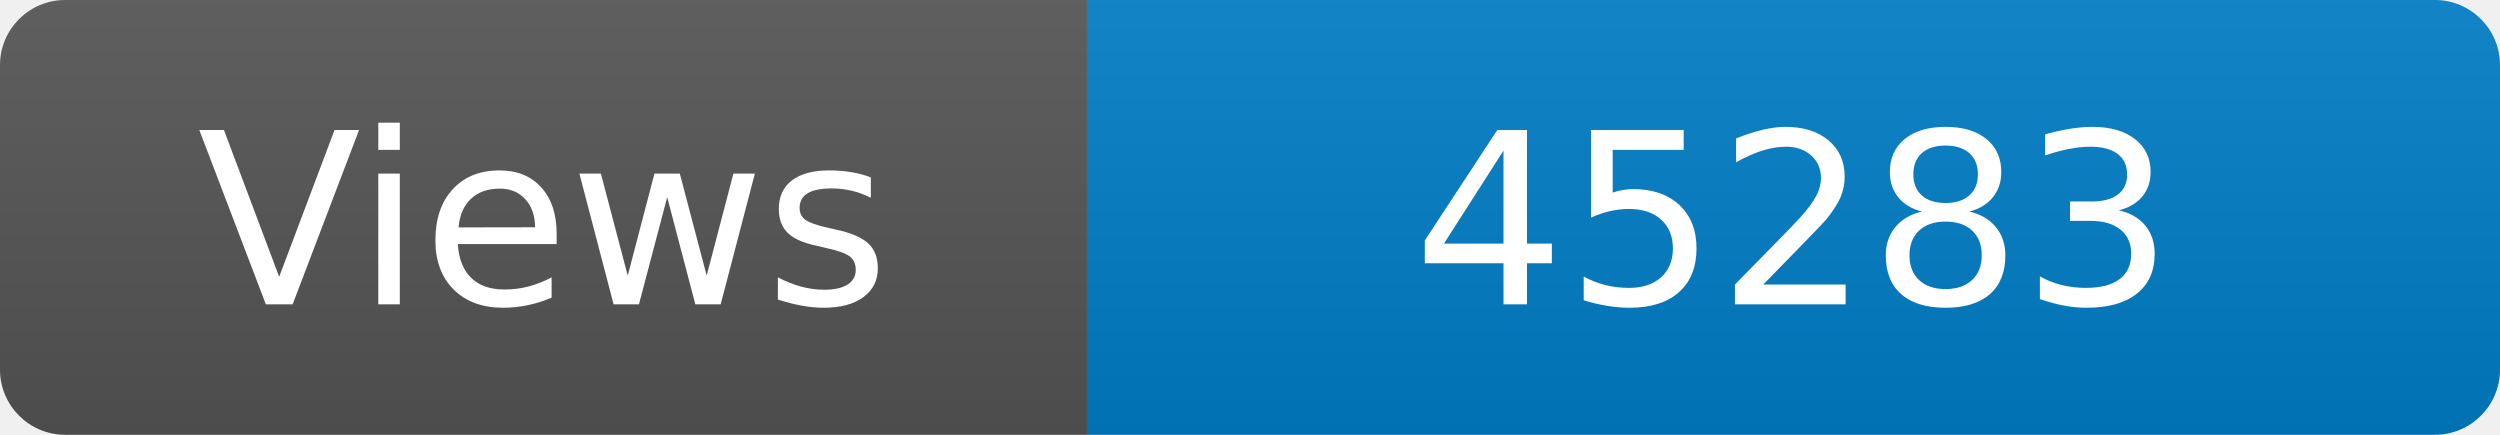
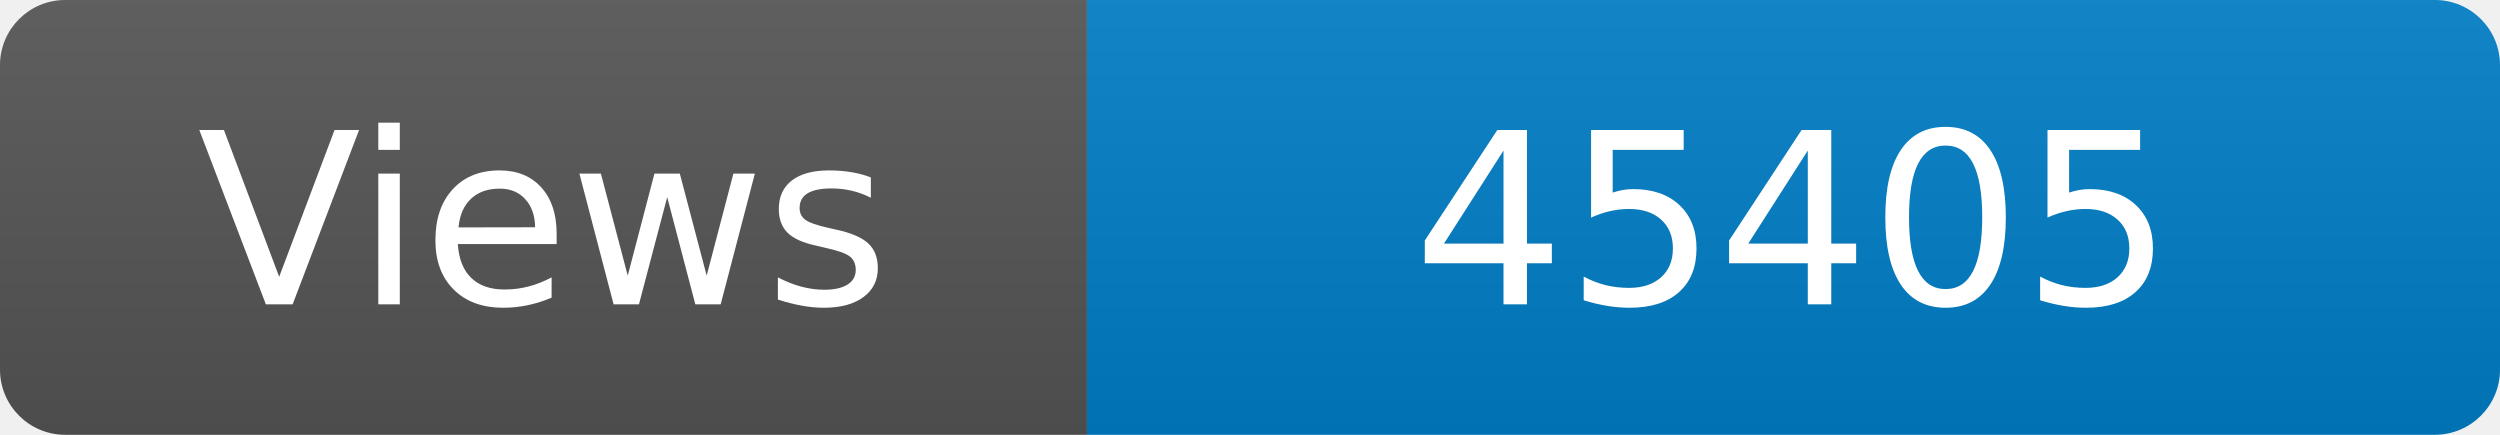
<svg xmlns="http://www.w3.org/2000/svg" width="115" height="20" role="img" aria-label="Maintained?: yes">
  <linearGradient id="s" x2="0" y2="100%">
    <stop offset="0" stop-color="#bbb" stop-opacity=".1" />
    <stop offset="1" stop-opacity=".1" />
  </linearGradient>
  <clipPath id="r">
    <rect width="115" height="20" rx="3" fill="#fff" />
  </clipPath>
  <g clip-path="url(#r)">
    <rect width="50" height="20" fill="#555" />
    <rect x="50" width="160" height="20" fill="#007ec6" />
    <rect width="115" height="20" fill="url(#s)" />
  </g>
  <g fill="#fff" text-anchor="middle" font-family="Verdana,Geneva,DejaVu Sans,sans-serif" font-size="110">
    <text x="250" y="140" transform="scale(.1)" fill="#fff">Views</text>
-     <text x="825" y="140" transform="scale(.1)" fill="#fff">45283</text>
+     <text x="825" y="140" transform="scale(.1)" fill="#fff">45405</text>
  </g>
</svg>
